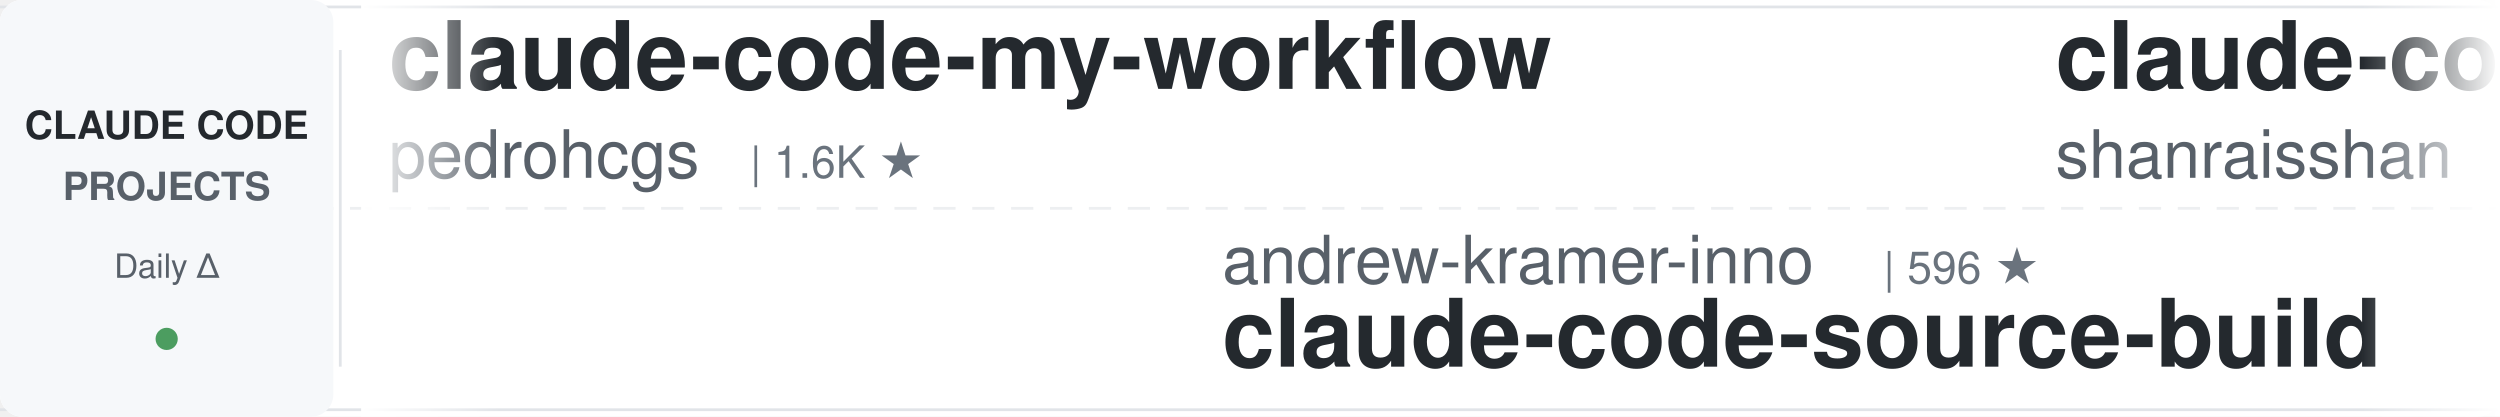
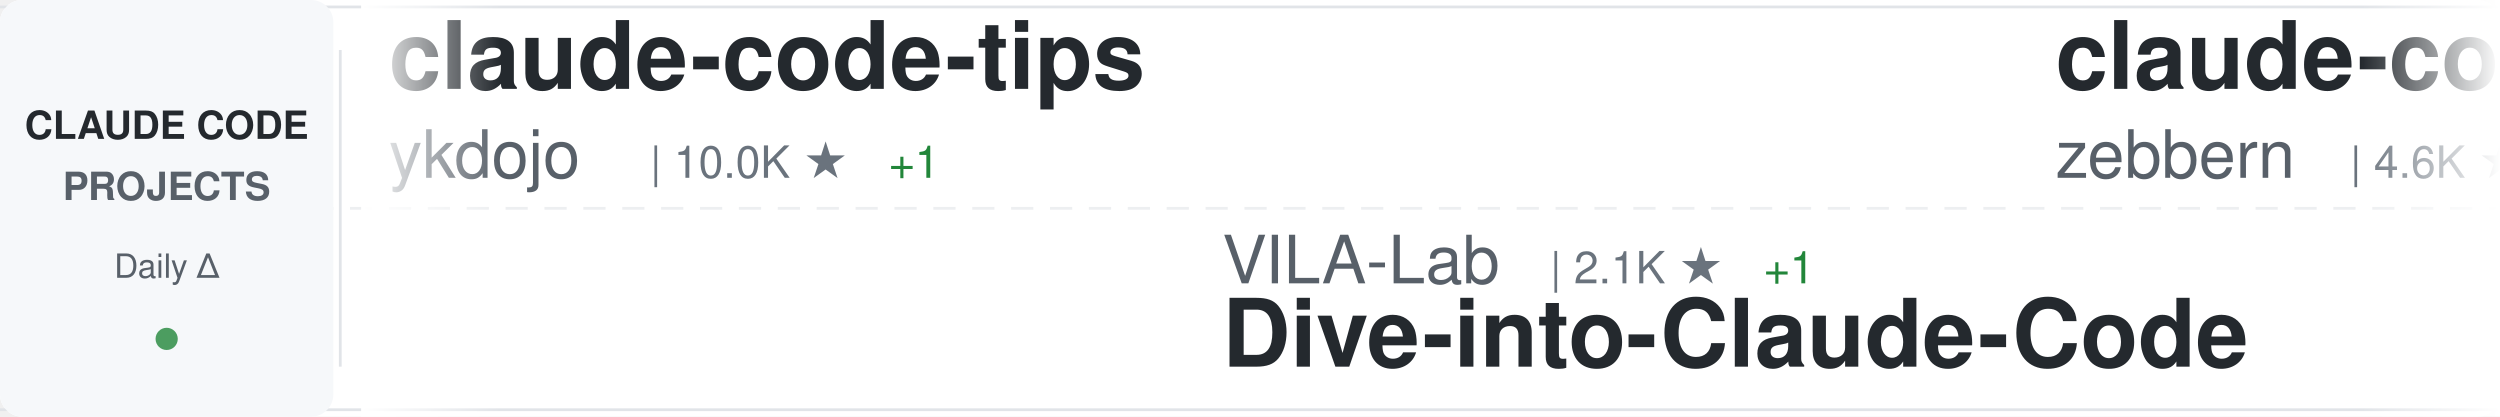
<svg xmlns="http://www.w3.org/2000/svg" width="900" height="150">
  <defs>
    <linearGradient id="awesomeLeftFade" x1="0%" y1="0%" x2="100%" y2="0%">
      <stop offset="0%" style="stop-color:#ffffff;stop-opacity:1" />
      <stop offset="100%" style="stop-color:#ffffff;stop-opacity:0" />
    </linearGradient>
    <linearGradient id="awesomeRightFade" x1="0%" y1="0%" x2="100%" y2="0%">
      <stop offset="0%" style="stop-color:#ffffff;stop-opacity:0" />
      <stop offset="100%" style="stop-color:#ffffff;stop-opacity:1" />
    </linearGradient>
  </defs>
  <rect width="900" height="150" fill="#ffffff" rx="8" />
  <rect x="0" y="2" width="900" height="1" fill="#e1e4e8" />
  <rect x="0" y="147" width="900" height="1" fill="#e1e4e8" />
  <line x1="0" y1="75" x2="900" y2="75" stroke="#e1e4e8" stroke-width="1" stroke-dasharray="8 6" opacity="0.6" />
  <rect x="0" y="0" width="120" height="150" fill="#f6f8fa" rx="8" />
  <text x="60" y="50" font-family="-apple-system, BlinkMacSystemFont, 'Segoe UI', Helvetica, Arial, sans-serif" font-size="14" font-weight="600" fill="#24292e" text-anchor="middle">CLAUDE CODE</text>
  <text x="60" y="72" font-family="-apple-system, BlinkMacSystemFont, 'Segoe UI', Helvetica, Arial, sans-serif" font-size="14" font-weight="600" fill="#586069" text-anchor="middle">PROJECTS</text>
  <text x="60" y="100" font-family="-apple-system, BlinkMacSystemFont, 'Segoe UI', Helvetica, Arial, sans-serif" font-size="12" font-weight="500" fill="#586069" text-anchor="middle">Daily Δ</text>
  <circle cx="60" cy="122" r="4" fill="#22863a" opacity="0.8" />
  <rect x="122" y="18" width="1" height="114" fill="#e1e4e8" />
  <clipPath id="awesomeTickerClip">
    <rect x="130" y="0" width="770" height="150" />
  </clipPath>
  <g clip-path="url(#awesomeTickerClip)">
    <g id="awesomeTickerItems">
      <animateTransform attributeName="transform" attributeType="XML" type="translate" from="0 0" to="-3000 0" dur="54s" repeatCount="indefinite" />
      <g transform="translate(0, 0)">
-         <text x="140" y="32" font-family="-apple-system, BlinkMacSystemFont, 'Segoe UI', Helvetica, Arial, sans-serif" font-size="34" font-weight="600" fill="#24292e">claude-code-my-workflow</text>
-         <text x="140" y="64" font-family="-apple-system, BlinkMacSystemFont, 'Segoe UI', Helvetica, Arial, sans-serif" font-size="24" font-weight="400" fill="#586069">pedrohcgs</text>
-         <text x="270" y="64" font-family="-apple-system, BlinkMacSystemFont, 'Segoe UI', Helvetica, Arial, sans-serif" font-size="16" font-weight="500" fill="#6a737d">| 1.6K ★</text>
+         <text x="140" y="32" font-family="-apple-system, BlinkMacSystemFont, 'Segoe UI', Helvetica, Arial, sans-serif" font-size="34" font-weight="600" fill="#24292e">claude-code-tips</text>
+         <text x="140" y="64" font-family="-apple-system, BlinkMacSystemFont, 'Segoe UI', Helvetica, Arial, sans-serif" font-size="24" font-weight="400" fill="#586069">ykdojo</text>
+         <text x="234" y="64" font-family="-apple-system, BlinkMacSystemFont, 'Segoe UI', Helvetica, Arial, sans-serif" font-size="16" font-weight="500" fill="#6a737d">| 10.0K ★</text>
+         <text x="320" y="64" font-family="-apple-system, BlinkMacSystemFont, 'Segoe UI', Helvetica, Arial, sans-serif" font-size="16" font-weight="500" fill="#22863a"> +1</text>
      </g>
      <g transform="translate(300, 0)">
-         <text x="140" y="102" font-family="-apple-system, BlinkMacSystemFont, 'Segoe UI', Helvetica, Arial, sans-serif" font-size="24" font-weight="400" fill="#586069">andrew-kramer-inno</text>
-         <text x="378" y="102" font-family="-apple-system, BlinkMacSystemFont, 'Segoe UI', Helvetica, Arial, sans-serif" font-size="16" font-weight="500" fill="#6a737d">| 596 ★</text>
-         <text x="140" y="132" font-family="-apple-system, BlinkMacSystemFont, 'Segoe UI', Helvetica, Arial, sans-serif" font-size="34" font-weight="600" fill="#24292e">claude-code-source-build</text>
+         <text x="140" y="102" font-family="-apple-system, BlinkMacSystemFont, 'Segoe UI', Helvetica, Arial, sans-serif" font-size="24" font-weight="400" fill="#586069">VILA-Lab</text>
+         <text x="258" y="102" font-family="-apple-system, BlinkMacSystemFont, 'Segoe UI', Helvetica, Arial, sans-serif" font-size="16" font-weight="500" fill="#6a737d">| 2.1K ★</text>
+         <text x="335" y="102" font-family="-apple-system, BlinkMacSystemFont, 'Segoe UI', Helvetica, Arial, sans-serif" font-size="16" font-weight="500" fill="#22863a"> +1</text>
+         <text x="140" y="132" font-family="-apple-system, BlinkMacSystemFont, 'Segoe UI', Helvetica, Arial, sans-serif" font-size="34" font-weight="600" fill="#24292e">Dive-into-Claude-Code</text>
      </g>
      <g transform="translate(600, 0)">
-         <text x="140" y="32" font-family="-apple-system, BlinkMacSystemFont, 'Segoe UI', Helvetica, Arial, sans-serif" font-size="34" font-weight="600" fill="#24292e">claude-code-best-practic...</text>
-         <text x="140" y="64" font-family="-apple-system, BlinkMacSystemFont, 'Segoe UI', Helvetica, Arial, sans-serif" font-size="24" font-weight="400" fill="#586069">shanraisshan</text>
-         <text x="306" y="64" font-family="-apple-system, BlinkMacSystemFont, 'Segoe UI', Helvetica, Arial, sans-serif" font-size="16" font-weight="500" fill="#6a737d">| 65.6K ★</text>
-         <text x="392" y="64" font-family="-apple-system, BlinkMacSystemFont, 'Segoe UI', Helvetica, Arial, sans-serif" font-size="16" font-weight="500" fill="#22863a"> +1</text>
+         <text x="140" y="32" font-family="-apple-system, BlinkMacSystemFont, 'Segoe UI', Helvetica, Arial, sans-serif" font-size="34" font-weight="600" fill="#24292e">claude-code-guide</text>
+         <text x="140" y="64" font-family="-apple-system, BlinkMacSystemFont, 'Segoe UI', Helvetica, Arial, sans-serif" font-size="24" font-weight="400" fill="#586069">zebbern</text>
+         <text x="246" y="64" font-family="-apple-system, BlinkMacSystemFont, 'Segoe UI', Helvetica, Arial, sans-serif" font-size="16" font-weight="500" fill="#6a737d">| 4.6K ★</text>
      </g>
      <g transform="translate(900, 0)">
+         <text x="140" y="102" font-family="-apple-system, BlinkMacSystemFont, 'Segoe UI', Helvetica, Arial, sans-serif" font-size="24" font-weight="400" fill="#586069">Yeachan-Heo</text>
+         <text x="294" y="102" font-family="-apple-system, BlinkMacSystemFont, 'Segoe UI', Helvetica, Arial, sans-serif" font-size="16" font-weight="500" fill="#6a737d">| 39.0K ★</text>
+         <text x="380" y="102" font-family="-apple-system, BlinkMacSystemFont, 'Segoe UI', Helvetica, Arial, sans-serif" font-size="16" font-weight="500" fill="#22863a"> +4</text>
+         <text x="140" y="132" font-family="-apple-system, BlinkMacSystemFont, 'Segoe UI', Helvetica, Arial, sans-serif" font-size="34" font-weight="600" fill="#24292e">oh-my-claudecode</text>
+       </g>
+       <g transform="translate(1200, 0)">
+         <text x="140" y="32" font-family="-apple-system, BlinkMacSystemFont, 'Segoe UI', Helvetica, Arial, sans-serif" font-size="34" font-weight="600" fill="#24292e">Claude-Code-Game-Studios</text>
+         <text x="140" y="64" font-family="-apple-system, BlinkMacSystemFont, 'Segoe UI', Helvetica, Arial, sans-serif" font-size="24" font-weight="400" fill="#586069">Donchitos</text>
+         <text x="270" y="64" font-family="-apple-system, BlinkMacSystemFont, 'Segoe UI', Helvetica, Arial, sans-serif" font-size="16" font-weight="500" fill="#6a737d">| 24.8K ★</text>
+         <text x="356" y="64" font-family="-apple-system, BlinkMacSystemFont, 'Segoe UI', Helvetica, Arial, sans-serif" font-size="16" font-weight="500" fill="#22863a"> +4</text>
+       </g>
+       <g transform="translate(1500, 0)">
+         <text x="140" y="102" font-family="-apple-system, BlinkMacSystemFont, 'Segoe UI', Helvetica, Arial, sans-serif" font-size="24" font-weight="400" fill="#586069">shareAI-lab</text>
+         <text x="294" y="102" font-family="-apple-system, BlinkMacSystemFont, 'Segoe UI', Helvetica, Arial, sans-serif" font-size="16" font-weight="500" fill="#6a737d">| 75.9K ★</text>
+         <text x="380" y="102" font-family="-apple-system, BlinkMacSystemFont, 'Segoe UI', Helvetica, Arial, sans-serif" font-size="16" font-weight="500" fill="#22863a"> +24</text>
+         <text x="140" y="132" font-family="-apple-system, BlinkMacSystemFont, 'Segoe UI', Helvetica, Arial, sans-serif" font-size="34" font-weight="600" fill="#24292e">learn-claude-code</text>
+       </g>
+       <g transform="translate(1800, 0)">
+         <text x="140" y="32" font-family="-apple-system, BlinkMacSystemFont, 'Segoe UI', Helvetica, Arial, sans-serif" font-size="34" font-weight="600" fill="#24292e">claude-code-router</text>
+         <text x="140" y="64" font-family="-apple-system, BlinkMacSystemFont, 'Segoe UI', Helvetica, Arial, sans-serif" font-size="24" font-weight="400" fill="#586069">musistudio</text>
+         <text x="282" y="64" font-family="-apple-system, BlinkMacSystemFont, 'Segoe UI', Helvetica, Arial, sans-serif" font-size="16" font-weight="500" fill="#6a737d">| 37.0K ★</text>
+         <text x="368" y="64" font-family="-apple-system, BlinkMacSystemFont, 'Segoe UI', Helvetica, Arial, sans-serif" font-size="16" font-weight="500" fill="#22863a"> +3</text>
+       </g>
+       <g transform="translate(2100, 0)">
+         <text x="140" y="102" font-family="-apple-system, BlinkMacSystemFont, 'Segoe UI', Helvetica, Arial, sans-serif" font-size="24" font-weight="400" fill="#586069">krusemediallc</text>
+         <text x="318" y="102" font-family="-apple-system, BlinkMacSystemFont, 'Segoe UI', Helvetica, Arial, sans-serif" font-size="16" font-weight="500" fill="#6a737d">| 1.5K ★</text>
+         <text x="395" y="102" font-family="-apple-system, BlinkMacSystemFont, 'Segoe UI', Helvetica, Arial, sans-serif" font-size="16" font-weight="500" fill="#22863a"> +1</text>
+         <text x="140" y="132" font-family="-apple-system, BlinkMacSystemFont, 'Segoe UI', Helvetica, Arial, sans-serif" font-size="34" font-weight="600" fill="#24292e">arcads-claude-code</text>
+       </g>
+       <g transform="translate(2400, 0)">
+         <text x="140" y="32" font-family="-apple-system, BlinkMacSystemFont, 'Segoe UI', Helvetica, Arial, sans-serif" font-size="34" font-weight="600" fill="#24292e">claude-code-templates</text>
+         <text x="140" y="64" font-family="-apple-system, BlinkMacSystemFont, 'Segoe UI', Helvetica, Arial, sans-serif" font-size="24" font-weight="400" fill="#586069">davila7</text>
+         <text x="246" y="64" font-family="-apple-system, BlinkMacSystemFont, 'Segoe UI', Helvetica, Arial, sans-serif" font-size="16" font-weight="500" fill="#6a737d">| 30.5K ★</text>
+         <text x="332" y="64" font-family="-apple-system, BlinkMacSystemFont, 'Segoe UI', Helvetica, Arial, sans-serif" font-size="16" font-weight="500" fill="#22863a"> +3</text>
+       </g>
+       <g transform="translate(2700, 0)">
+         <text x="140" y="102" font-family="-apple-system, BlinkMacSystemFont, 'Segoe UI', Helvetica, Arial, sans-serif" font-size="24" font-weight="400" fill="#586069">nicedreamzapp</text>
+         <text x="318" y="102" font-family="-apple-system, BlinkMacSystemFont, 'Segoe UI', Helvetica, Arial, sans-serif" font-size="16" font-weight="500" fill="#6a737d">| 3.3K ★</text>
+         <text x="140" y="132" font-family="-apple-system, BlinkMacSystemFont, 'Segoe UI', Helvetica, Arial, sans-serif" font-size="34" font-weight="600" fill="#24292e">claude-code-local</text>
+       </g>
+       <g transform="translate(3000, 0)">
+         <text x="140" y="32" font-family="-apple-system, BlinkMacSystemFont, 'Segoe UI', Helvetica, Arial, sans-serif" font-size="34" font-weight="600" fill="#24292e">claude-code-tips</text>
+         <text x="140" y="64" font-family="-apple-system, BlinkMacSystemFont, 'Segoe UI', Helvetica, Arial, sans-serif" font-size="24" font-weight="400" fill="#586069">ykdojo</text>
+         <text x="234" y="64" font-family="-apple-system, BlinkMacSystemFont, 'Segoe UI', Helvetica, Arial, sans-serif" font-size="16" font-weight="500" fill="#6a737d">| 10.0K ★</text>
+         <text x="320" y="64" font-family="-apple-system, BlinkMacSystemFont, 'Segoe UI', Helvetica, Arial, sans-serif" font-size="16" font-weight="500" fill="#22863a"> +1</text>
+       </g>
+       <g transform="translate(3300, 0)">
        <text x="140" y="102" font-family="-apple-system, BlinkMacSystemFont, 'Segoe UI', Helvetica, Arial, sans-serif" font-size="24" font-weight="400" fill="#586069">VILA-Lab</text>
        <text x="258" y="102" font-family="-apple-system, BlinkMacSystemFont, 'Segoe UI', Helvetica, Arial, sans-serif" font-size="16" font-weight="500" fill="#6a737d">| 2.1K ★</text>
+         <text x="335" y="102" font-family="-apple-system, BlinkMacSystemFont, 'Segoe UI', Helvetica, Arial, sans-serif" font-size="16" font-weight="500" fill="#22863a"> +1</text>
        <text x="140" y="132" font-family="-apple-system, BlinkMacSystemFont, 'Segoe UI', Helvetica, Arial, sans-serif" font-size="34" font-weight="600" fill="#24292e">Dive-into-Claude-Code</text>
      </g>
-       <g transform="translate(1200, 0)">
-         <text x="140" y="32" font-family="-apple-system, BlinkMacSystemFont, 'Segoe UI', Helvetica, Arial, sans-serif" font-size="34" font-weight="600" fill="#24292e">Claude-Code-Usage-Monito...</text>
-         <text x="140" y="64" font-family="-apple-system, BlinkMacSystemFont, 'Segoe UI', Helvetica, Arial, sans-serif" font-size="24" font-weight="400" fill="#586069">Maciek-roboblog</text>
-         <text x="342" y="64" font-family="-apple-system, BlinkMacSystemFont, 'Segoe UI', Helvetica, Arial, sans-serif" font-size="16" font-weight="500" fill="#6a737d">| 8.7K ★</text>
-       </g>
-       <g transform="translate(1500, 0)">
-         <text x="140" y="102" font-family="-apple-system, BlinkMacSystemFont, 'Segoe UI', Helvetica, Arial, sans-serif" font-size="24" font-weight="400" fill="#586069">Windy3f3f3f3f</text>
-         <text x="318" y="102" font-family="-apple-system, BlinkMacSystemFont, 'Segoe UI', Helvetica, Arial, sans-serif" font-size="16" font-weight="500" fill="#6a737d">| 3.6K ★</text>
-         <text x="140" y="132" font-family="-apple-system, BlinkMacSystemFont, 'Segoe UI', Helvetica, Arial, sans-serif" font-size="34" font-weight="600" fill="#24292e">how-claude-code-works</text>
-       </g>
-       <g transform="translate(1800, 0)">
-         <text x="140" y="32" font-family="-apple-system, BlinkMacSystemFont, 'Segoe UI', Helvetica, Arial, sans-serif" font-size="34" font-weight="600" fill="#24292e">claude-code-source</text>
-         <text x="140" y="64" font-family="-apple-system, BlinkMacSystemFont, 'Segoe UI', Helvetica, Arial, sans-serif" font-size="24" font-weight="400" fill="#586069">hangsman</text>
-         <text x="258" y="64" font-family="-apple-system, BlinkMacSystemFont, 'Segoe UI', Helvetica, Arial, sans-serif" font-size="16" font-weight="500" fill="#6a737d">| 792 ★</text>
-       </g>
-       <g transform="translate(2100, 0)">
-         <text x="140" y="102" font-family="-apple-system, BlinkMacSystemFont, 'Segoe UI', Helvetica, Arial, sans-serif" font-size="24" font-weight="400" fill="#586069">oboard</text>
-         <text x="234" y="102" font-family="-apple-system, BlinkMacSystemFont, 'Segoe UI', Helvetica, Arial, sans-serif" font-size="16" font-weight="500" fill="#6a737d">| 3.3K ★</text>
-         <text x="140" y="132" font-family="-apple-system, BlinkMacSystemFont, 'Segoe UI', Helvetica, Arial, sans-serif" font-size="34" font-weight="600" fill="#24292e">claude-code-rev</text>
-       </g>
-       <g transform="translate(2400, 0)">
-         <text x="140" y="32" font-family="-apple-system, BlinkMacSystemFont, 'Segoe UI', Helvetica, Arial, sans-serif" font-size="34" font-weight="600" fill="#24292e">everything-claude-code</text>
-         <text x="140" y="64" font-family="-apple-system, BlinkMacSystemFont, 'Segoe UI', Helvetica, Arial, sans-serif" font-size="24" font-weight="400" fill="#586069">WorldFlowAI</text>
-         <text x="294" y="64" font-family="-apple-system, BlinkMacSystemFont, 'Segoe UI', Helvetica, Arial, sans-serif" font-size="16" font-weight="500" fill="#6a737d">| 2.0K ★</text>
-         <text x="371" y="64" font-family="-apple-system, BlinkMacSystemFont, 'Segoe UI', Helvetica, Arial, sans-serif" font-size="16" font-weight="500" fill="#22863a"> +4</text>
-       </g>
-       <g transform="translate(2700, 0)">
-         <text x="140" y="102" font-family="-apple-system, BlinkMacSystemFont, 'Segoe UI', Helvetica, Arial, sans-serif" font-size="24" font-weight="400" fill="#586069">davila7</text>
-         <text x="246" y="102" font-family="-apple-system, BlinkMacSystemFont, 'Segoe UI', Helvetica, Arial, sans-serif" font-size="16" font-weight="500" fill="#6a737d">| 30.5K ★</text>
-         <text x="140" y="132" font-family="-apple-system, BlinkMacSystemFont, 'Segoe UI', Helvetica, Arial, sans-serif" font-size="34" font-weight="600" fill="#24292e">claude-code-templates</text>
-       </g>
-       <g transform="translate(3000, 0)">
-         <text x="140" y="32" font-family="-apple-system, BlinkMacSystemFont, 'Segoe UI', Helvetica, Arial, sans-serif" font-size="34" font-weight="600" fill="#24292e">claude-code-my-workflow</text>
-         <text x="140" y="64" font-family="-apple-system, BlinkMacSystemFont, 'Segoe UI', Helvetica, Arial, sans-serif" font-size="24" font-weight="400" fill="#586069">pedrohcgs</text>
-         <text x="270" y="64" font-family="-apple-system, BlinkMacSystemFont, 'Segoe UI', Helvetica, Arial, sans-serif" font-size="16" font-weight="500" fill="#6a737d">| 1.6K ★</text>
-       </g>
-       <g transform="translate(3300, 0)">
-         <text x="140" y="102" font-family="-apple-system, BlinkMacSystemFont, 'Segoe UI', Helvetica, Arial, sans-serif" font-size="24" font-weight="400" fill="#586069">andrew-kramer-inno</text>
-         <text x="378" y="102" font-family="-apple-system, BlinkMacSystemFont, 'Segoe UI', Helvetica, Arial, sans-serif" font-size="16" font-weight="500" fill="#6a737d">| 596 ★</text>
-         <text x="140" y="132" font-family="-apple-system, BlinkMacSystemFont, 'Segoe UI', Helvetica, Arial, sans-serif" font-size="34" font-weight="600" fill="#24292e">claude-code-source-build</text>
-       </g>
      <g transform="translate(3600, 0)">
-         <text x="140" y="32" font-family="-apple-system, BlinkMacSystemFont, 'Segoe UI', Helvetica, Arial, sans-serif" font-size="34" font-weight="600" fill="#24292e">claude-code-best-practic...</text>
-         <text x="140" y="64" font-family="-apple-system, BlinkMacSystemFont, 'Segoe UI', Helvetica, Arial, sans-serif" font-size="24" font-weight="400" fill="#586069">shanraisshan</text>
-         <text x="306" y="64" font-family="-apple-system, BlinkMacSystemFont, 'Segoe UI', Helvetica, Arial, sans-serif" font-size="16" font-weight="500" fill="#6a737d">| 65.6K ★</text>
-         <text x="392" y="64" font-family="-apple-system, BlinkMacSystemFont, 'Segoe UI', Helvetica, Arial, sans-serif" font-size="16" font-weight="500" fill="#22863a"> +1</text>
+         <text x="140" y="32" font-family="-apple-system, BlinkMacSystemFont, 'Segoe UI', Helvetica, Arial, sans-serif" font-size="34" font-weight="600" fill="#24292e">claude-code-guide</text>
+         <text x="140" y="64" font-family="-apple-system, BlinkMacSystemFont, 'Segoe UI', Helvetica, Arial, sans-serif" font-size="24" font-weight="400" fill="#586069">zebbern</text>
+         <text x="246" y="64" font-family="-apple-system, BlinkMacSystemFont, 'Segoe UI', Helvetica, Arial, sans-serif" font-size="16" font-weight="500" fill="#6a737d">| 4.6K ★</text>
      </g>
      <g transform="translate(3900, 0)">
-         <text x="140" y="102" font-family="-apple-system, BlinkMacSystemFont, 'Segoe UI', Helvetica, Arial, sans-serif" font-size="24" font-weight="400" fill="#586069">VILA-Lab</text>
-         <text x="258" y="102" font-family="-apple-system, BlinkMacSystemFont, 'Segoe UI', Helvetica, Arial, sans-serif" font-size="16" font-weight="500" fill="#6a737d">| 2.1K ★</text>
-         <text x="140" y="132" font-family="-apple-system, BlinkMacSystemFont, 'Segoe UI', Helvetica, Arial, sans-serif" font-size="34" font-weight="600" fill="#24292e">Dive-into-Claude-Code</text>
+         <text x="140" y="102" font-family="-apple-system, BlinkMacSystemFont, 'Segoe UI', Helvetica, Arial, sans-serif" font-size="24" font-weight="400" fill="#586069">Yeachan-Heo</text>
+         <text x="294" y="102" font-family="-apple-system, BlinkMacSystemFont, 'Segoe UI', Helvetica, Arial, sans-serif" font-size="16" font-weight="500" fill="#6a737d">| 39.0K ★</text>
+         <text x="380" y="102" font-family="-apple-system, BlinkMacSystemFont, 'Segoe UI', Helvetica, Arial, sans-serif" font-size="16" font-weight="500" fill="#22863a"> +4</text>
+         <text x="140" y="132" font-family="-apple-system, BlinkMacSystemFont, 'Segoe UI', Helvetica, Arial, sans-serif" font-size="34" font-weight="600" fill="#24292e">oh-my-claudecode</text>
      </g>
    </g>
  </g>
  <rect x="130" y="0" width="50" height="150" fill="url(#awesomeLeftFade)" />
  <rect x="850" y="0" width="50" height="150" fill="url(#awesomeRightFade)" />
</svg>
